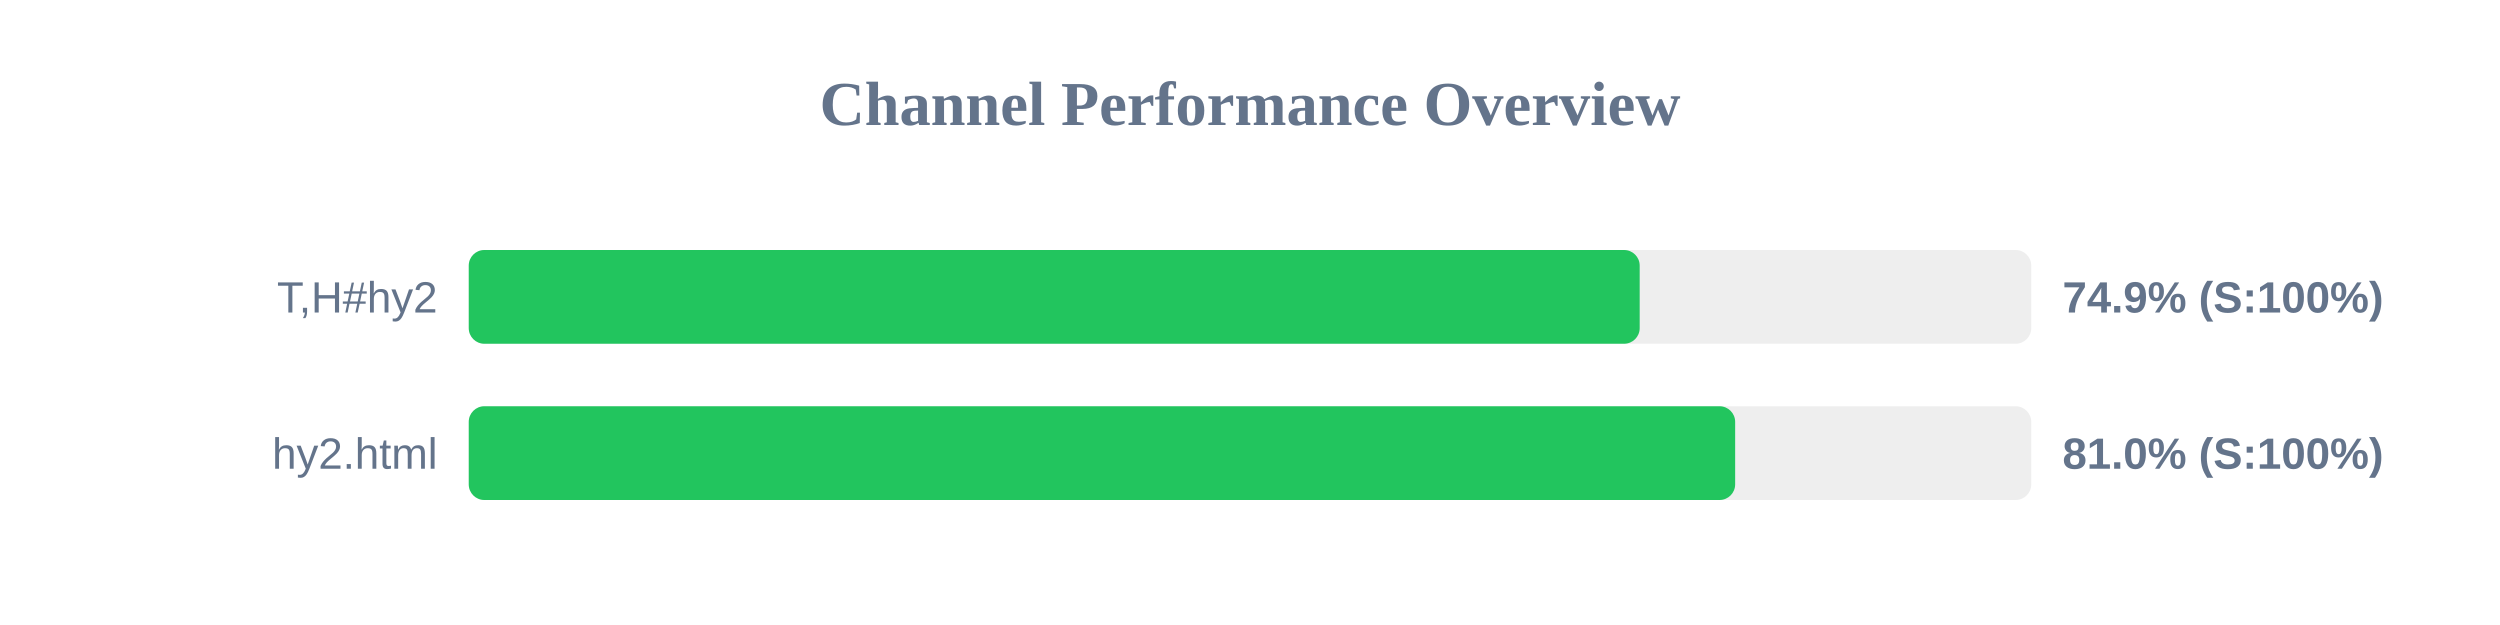
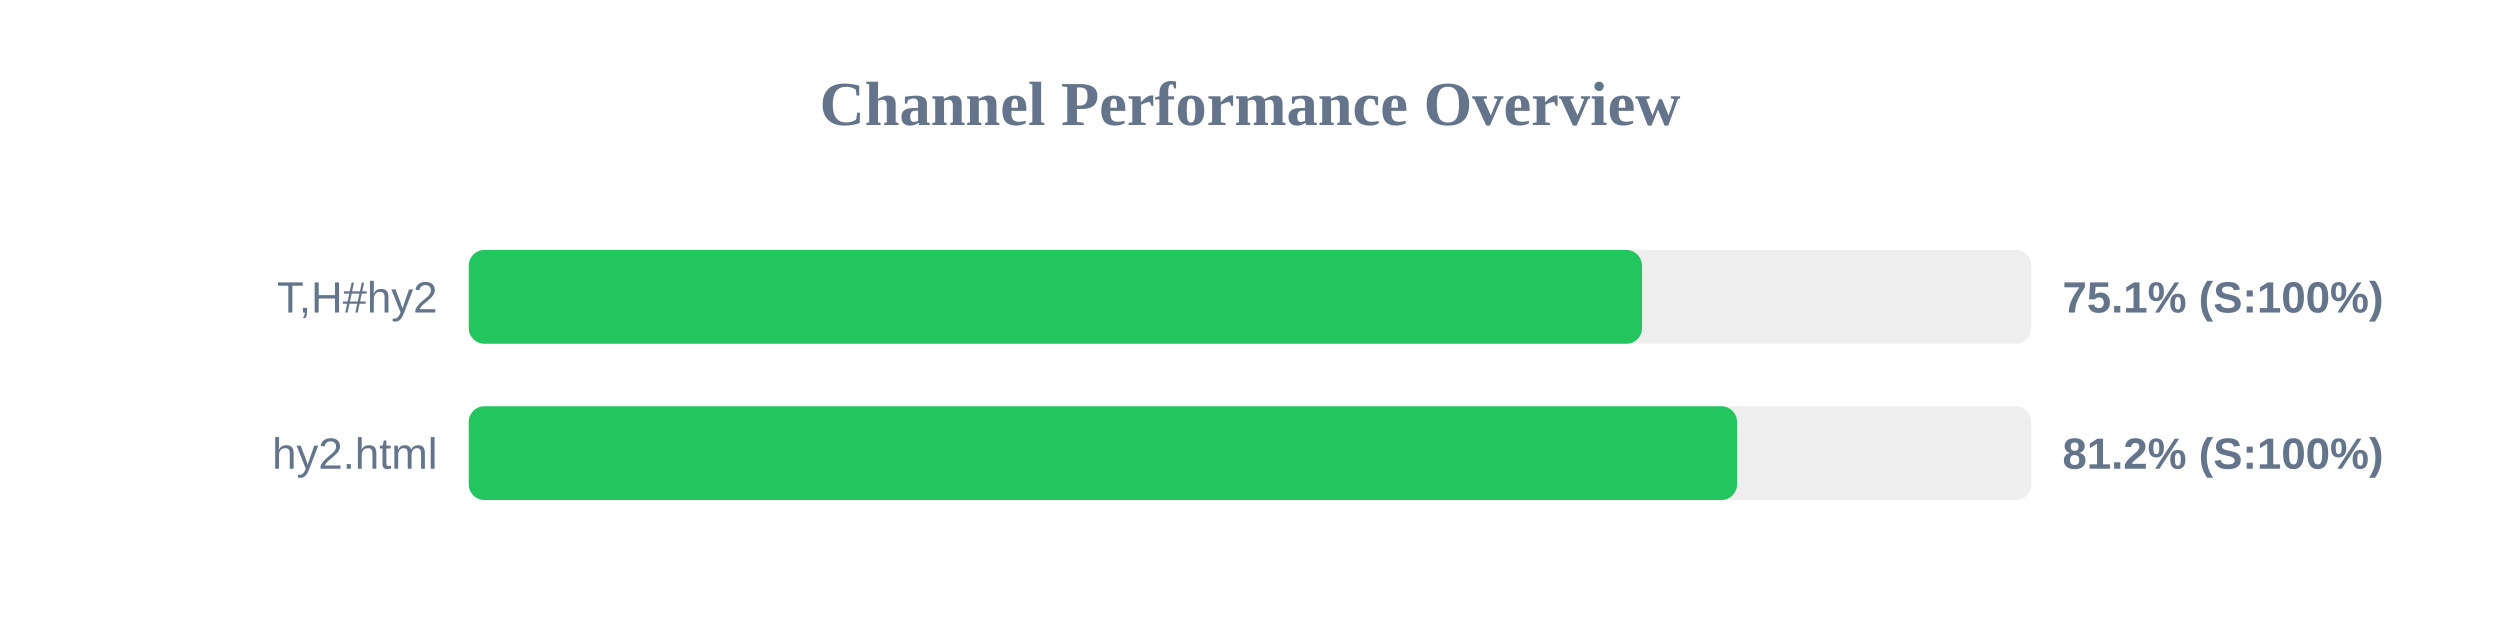
<svg xmlns="http://www.w3.org/2000/svg" width="800" height="200" version="1.1">
  <style>
        .row { font: 14px Arial; fill: #64748b; }
        .score { font: bold 14px Arial; fill: #64748b; }
    </style>
  <text x="400" y="40" text-anchor="middle" font-size="20px" font-weight="bold" fill="#64748b">Channel Performance Overview</text>
  <rect x="150" y="80" width="500" height="30" fill="#eee" rx="5" />
-   <rect x="150" y="80" width="374.7" height="30" fill="#22c55e" rx="5" />
+   <rect x="150" y="80" width="375.45" height="30" fill="#22c55e" rx="5" />
  <text x="140" y="100" text-anchor="end" class="row">T,H#hy2</text>
-   <text x="660" y="100" text-anchor="start" class="score">74.9% (S:100%)</text>
+   <text x="660" y="100" text-anchor="start" class="score">75.1% (S:100%)</text>
  <rect x="150" y="130" width="500" height="30" fill="#eee" rx="5" />
-   <rect x="150" y="130" width="405.25" height="30" fill="#22c55e" rx="5" />
+   <rect x="150" y="130" width="405.85" height="30" fill="#22c55e" rx="5" />
  <text x="140" y="150" text-anchor="end" class="row">hy2.html</text>
-   <text x="660" y="150" text-anchor="start" class="score">81.0% (S:100%)</text>
+   <text x="660" y="150" text-anchor="start" class="score">81.2% (S:100%)</text>
</svg>
